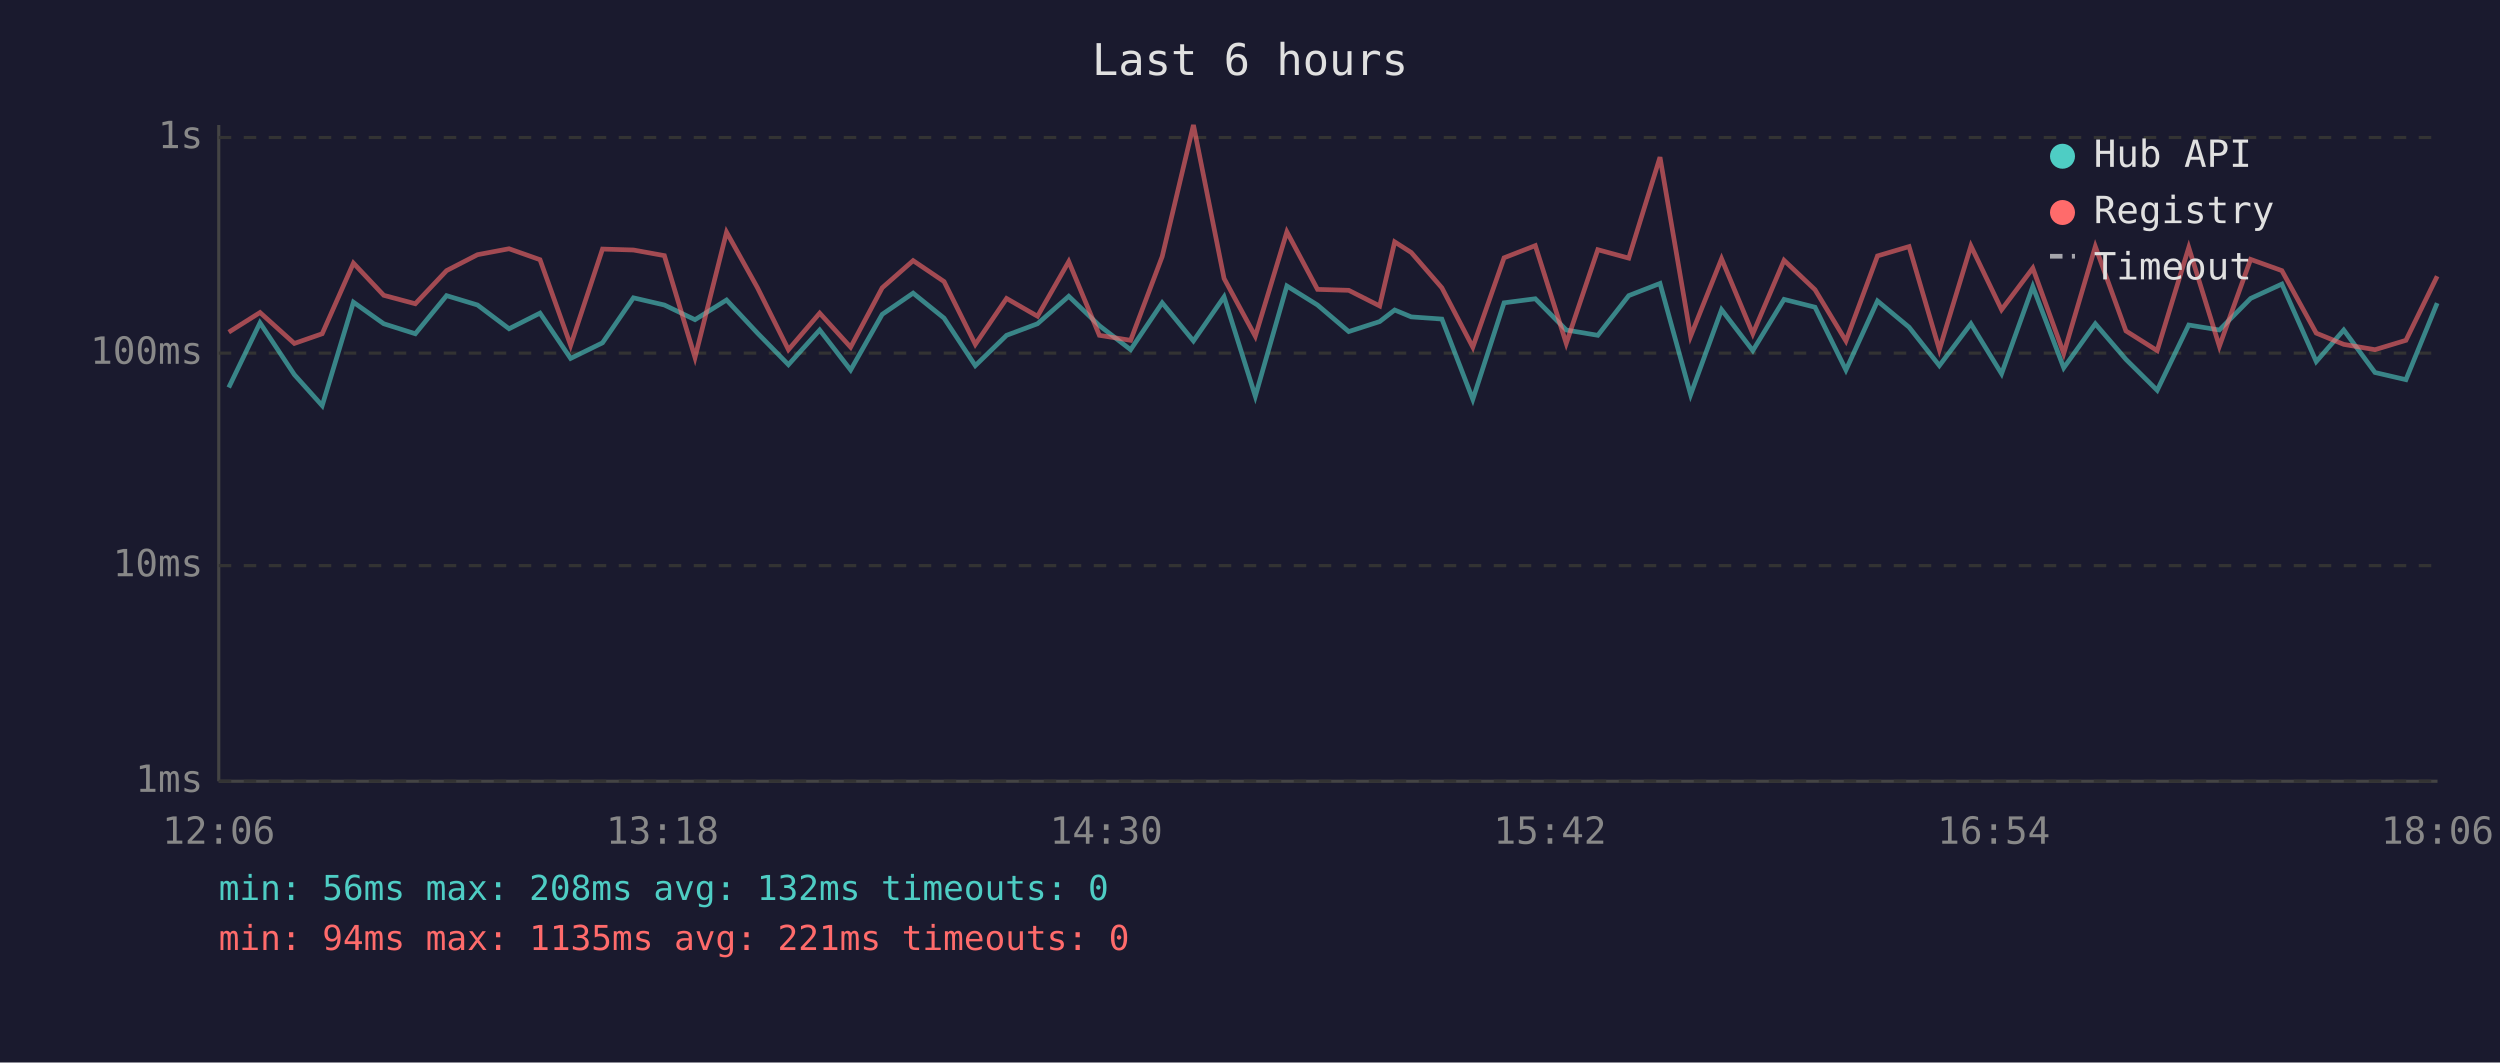
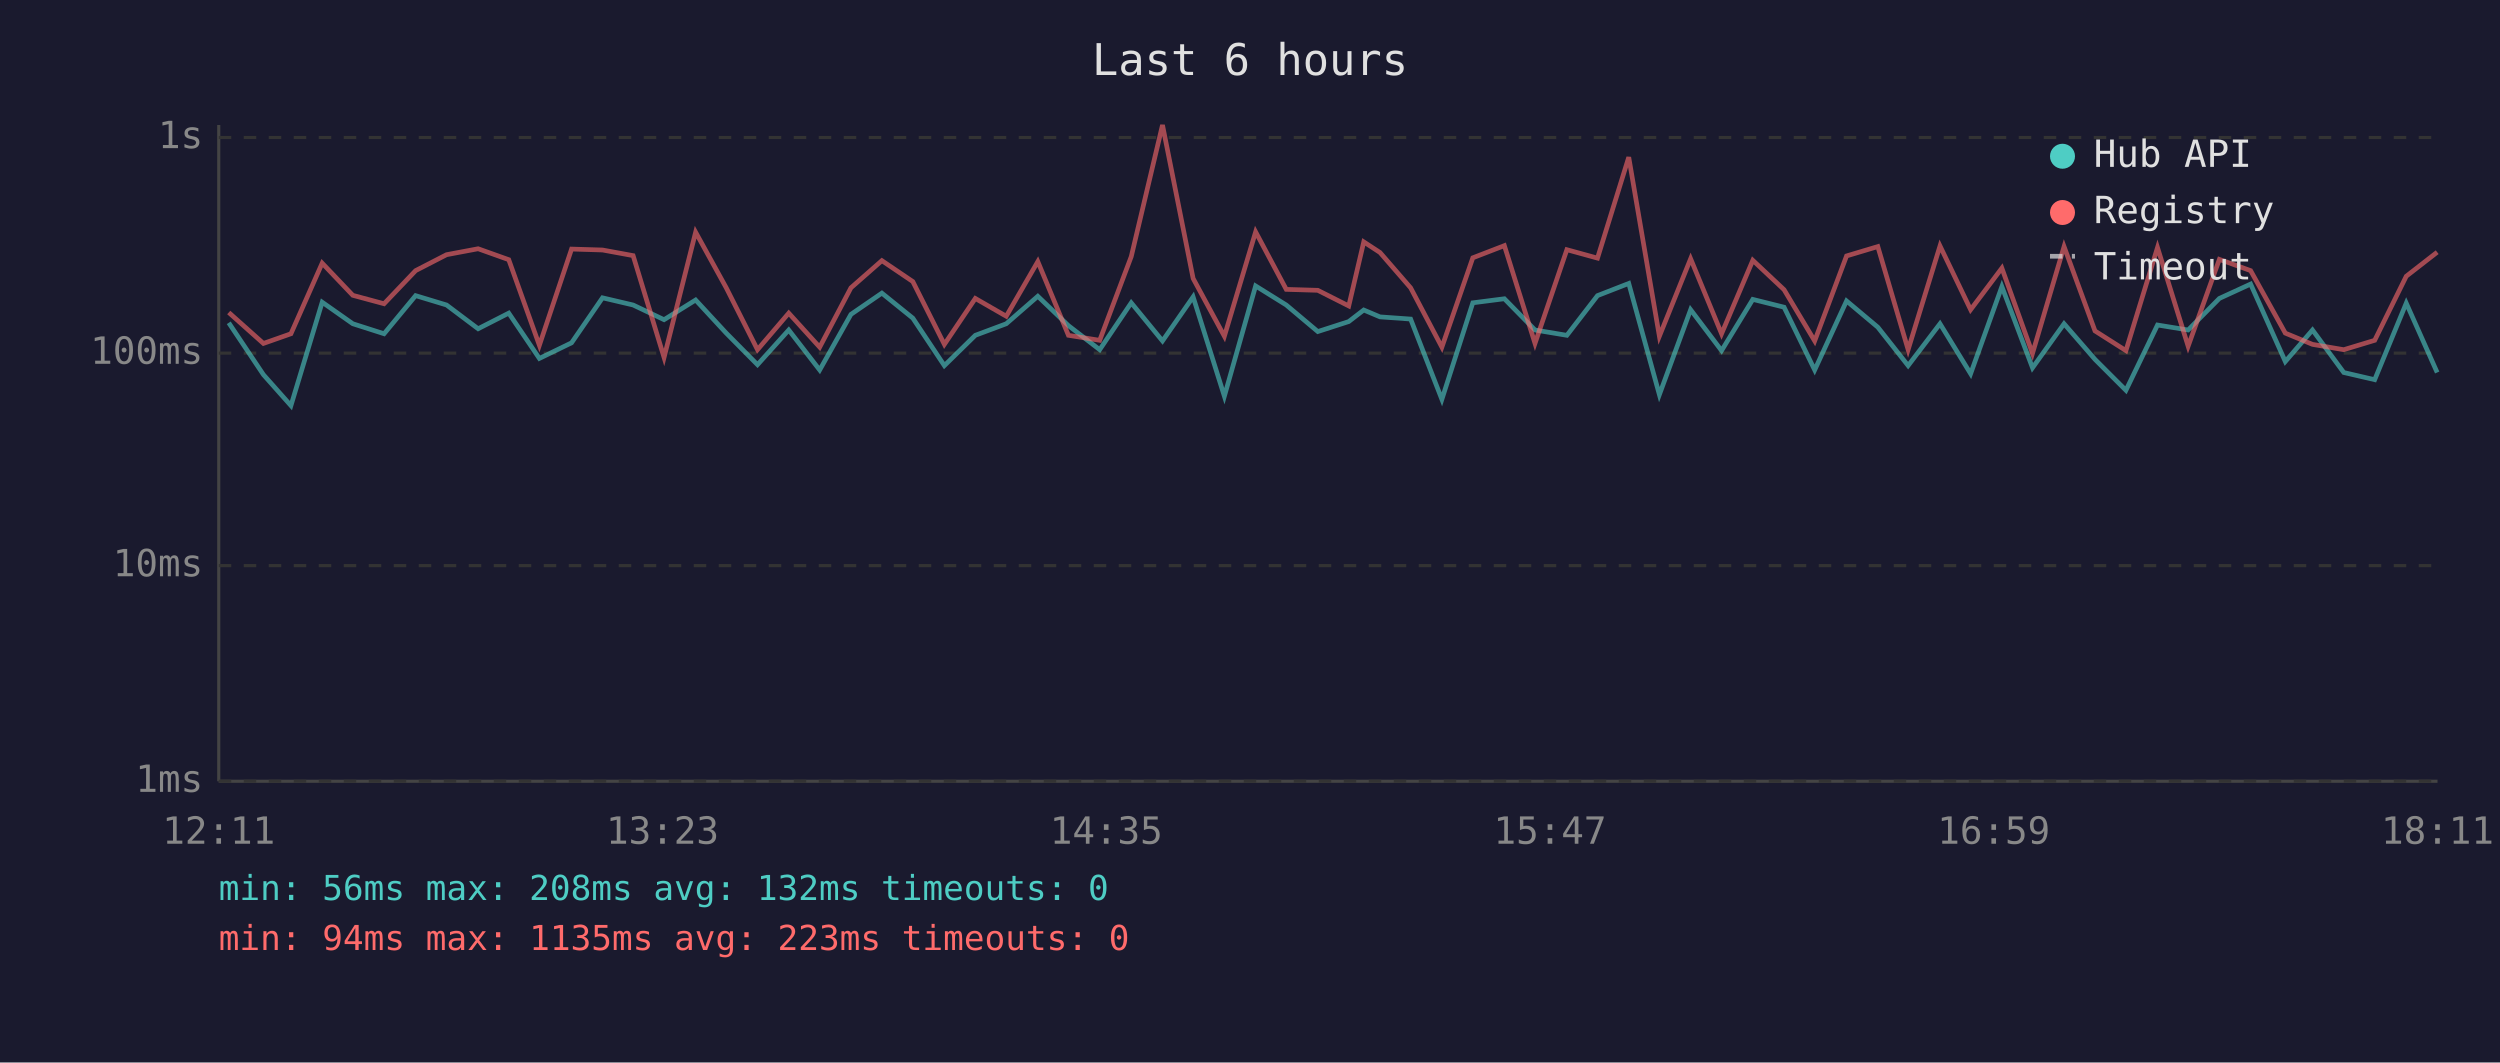
<svg xmlns="http://www.w3.org/2000/svg" viewBox="0 0 800 340" font-family="monospace" font-size="12">
  <rect width="800" height="340" fill="#1a1a2e" />
  <text x="400" y="24" fill="#e0e0e0" font-size="14" text-anchor="middle">Last 6 hours</text>
  <line x1="70" y1="40" x2="70" y2="250" stroke="#444" stroke-width="1" />
  <line x1="70" y1="250" x2="780" y2="250" stroke="#444" stroke-width="1" />
  <line x1="70" y1="250" x2="780" y2="250" stroke="#333" stroke-width="1" stroke-dasharray="4" />
  <text x="65" y="250" fill="#888" text-anchor="end" dominant-baseline="middle">1ms</text>
  <line x1="70" y1="181" x2="780" y2="181" stroke="#333" stroke-width="1" stroke-dasharray="4" />
  <text x="65" y="181" fill="#888" text-anchor="end" dominant-baseline="middle">10ms</text>
  <line x1="70" y1="113" x2="780" y2="113" stroke="#333" stroke-width="1" stroke-dasharray="4" />
  <text x="65" y="113" fill="#888" text-anchor="end" dominant-baseline="middle">100ms</text>
  <line x1="70" y1="44" x2="780" y2="44" stroke="#333" stroke-width="1" stroke-dasharray="4" />
  <text x="65" y="44" fill="#888" text-anchor="end" dominant-baseline="middle">1s</text>
-   <text x="70" y="270" fill="#888" text-anchor="middle">12:06</text>
-   <text x="212" y="270" fill="#888" text-anchor="middle">13:18</text>
-   <text x="354" y="270" fill="#888" text-anchor="middle">14:30</text>
-   <text x="496" y="270" fill="#888" text-anchor="middle">15:42</text>
-   <text x="638" y="270" fill="#888" text-anchor="middle">16:54</text>
-   <text x="780" y="270" fill="#888" text-anchor="middle">18:06</text>
-   <polyline points="73.2,124.0 83.2,103.3 94.2,119.9 103.1,129.8 113.1,96.7 122.8,103.6 132.9,106.8 142.9,94.6 152.8,97.6 162.9,105.2 172.8,100.2 182.6,114.7 192.8,109.7 202.7,95.3 212.6,97.6 222.4,102.3 232.5,96.0 242.4,106.6 252.3,116.7 262.3,105.6 272.2,118.4 282.3,100.6 292.2,93.8 302.1,101.8 312.1,117.0 322.1,107.3 332.0,103.6 342.0,94.8 351.8,104.2 361.8,111.9 371.9,96.9 381.9,109.1 391.7,95.0 401.7,126.8 411.8,91.5 421.6,97.6 431.6,106.1 441.5,102.9 446.3,99.2 451.6,101.4 461.4,102.1 471.3,127.8 481.3,96.9 491.3,95.6 501.2,105.6 511.3,107.3 521.2,94.6 531.2,90.7 541.0,126.3 550.9,99.1 560.9,112.2 570.9,95.8 580.8,98.3 590.7,118.4 600.8,96.3 610.9,104.7 620.6,117.0 630.7,103.6 640.5,119.6 650.5,91.7 660.4,117.7 670.5,103.6 680.3,115.0 690.3,124.9 700.4,104.0 710.2,105.6 720.2,95.5 730.2,90.9 741.2,115.7 750.0,105.6 760.0,119.2 769.9,121.5 779.9,97.0" fill="none" stroke="#4ecdc4" stroke-width="1.5" opacity="0.6" />
-   <polyline points="73.2,106.3 83.2,100.0 94.2,109.9 103.1,106.8 113.1,84.2 122.8,94.5 132.9,97.2 142.9,86.6 152.8,81.5 162.9,79.6 172.8,83.1 182.6,110.5 192.8,79.7 202.7,80.0 212.6,81.8 222.4,114.4 232.5,74.3 242.4,92.1 252.3,111.9 262.3,100.2 272.2,111.1 282.3,92.1 292.2,83.4 302.1,90.1 312.1,110.2 322.1,95.5 332.0,101.2 342.0,83.7 351.8,107.3 361.8,108.9 371.9,82.1 381.9,40.0 391.7,89.1 401.7,107.6 411.8,74.2 421.6,92.6 431.6,92.9 441.5,97.9 446.3,77.4 451.6,80.8 461.4,92.1 471.3,111.1 481.3,82.5 491.3,78.6 501.2,109.9 511.3,79.9 521.2,82.6 531.2,50.3 541.0,107.6 550.9,82.8 560.9,106.8 570.9,83.3 580.8,92.7 590.7,109.1 600.8,81.9 610.9,78.9 620.6,111.9 630.7,78.7 640.5,99.1 650.5,85.8 660.4,113.1 670.5,78.9 680.3,105.9 690.3,112.2 700.4,79.2 710.2,110.8 720.2,83.0 730.2,86.6 741.2,106.6 750.0,110.2 760.0,111.9 769.9,108.9 779.9,88.4" fill="none" stroke="#ff6b6b" stroke-width="1.5" opacity="0.6" />
+   <text x="70" y="270" fill="#888" text-anchor="middle">12:11</text>
+   <text x="212" y="270" fill="#888" text-anchor="middle">13:23</text>
+   <text x="354" y="270" fill="#888" text-anchor="middle">14:35</text>
+   <text x="496" y="270" fill="#888" text-anchor="middle">15:47</text>
+   <text x="638" y="270" fill="#888" text-anchor="middle">16:59</text>
+   <text x="780" y="270" fill="#888" text-anchor="middle">18:11</text>
+   <polyline points="73.2,103.3 84.3,119.9 93.1,129.8 103.1,96.7 112.9,103.6 122.9,106.8 133.0,94.6 142.9,97.6 153.0,105.2 162.8,100.2 172.6,114.7 182.9,109.7 192.8,95.3 202.6,97.6 212.5,102.3 222.6,96.0 232.4,106.6 242.4,116.7 252.4,105.6 262.3,118.4 272.3,100.6 282.2,93.8 292.1,101.8 302.2,117.0 312.1,107.3 322.0,103.6 332.1,94.8 341.9,104.2 351.9,111.9 362.0,96.9 372.0,109.1 381.8,95.0 391.8,126.8 401.8,91.5 411.6,97.6 421.7,106.1 431.6,102.9 436.4,99.2 441.6,101.4 451.4,102.1 461.4,127.8 471.3,96.9 481.4,95.6 491.2,105.6 501.4,107.3 511.2,94.6 521.2,90.7 531.0,126.3 541.0,99.1 550.9,112.2 560.9,95.8 570.9,98.3 580.7,118.4 590.9,96.3 600.9,104.7 610.6,117.0 620.8,103.6 630.6,119.6 640.6,91.7 650.4,117.7 660.5,103.6 670.4,115.0 680.3,124.9 690.4,104.0 700.2,105.6 710.2,95.5 720.2,90.9 731.3,115.7 740.0,105.6 750.0,119.2 759.9,121.5 770.0,97.0 779.9,119.2" fill="none" stroke="#4ecdc4" stroke-width="1.5" opacity="0.6" />
+   <polyline points="73.2,100.0 84.3,109.9 93.1,106.8 103.1,84.2 112.9,94.5 122.9,97.2 133.0,86.6 142.9,81.5 153.0,79.6 162.8,83.1 172.6,110.5 182.9,79.7 192.8,80.0 202.6,81.8 212.5,114.4 222.6,74.3 232.4,92.1 242.4,111.9 252.4,100.2 262.3,111.1 272.3,92.1 282.2,83.4 292.1,90.1 302.2,110.2 312.1,95.5 322.0,101.2 332.1,83.7 341.9,107.3 351.9,108.9 362.0,82.1 372.0,40.0 381.8,89.1 391.8,107.6 401.8,74.2 411.6,92.6 421.7,92.9 431.6,97.9 436.4,77.4 441.6,80.8 451.4,92.1 461.4,111.1 471.3,82.5 481.4,78.6 491.2,109.9 501.4,79.9 511.2,82.6 521.2,50.3 531.0,107.6 541.0,82.8 550.9,106.8 560.9,83.3 570.9,92.7 580.7,109.1 590.9,81.9 600.9,78.9 610.6,111.9 620.8,78.7 630.6,99.1 640.6,85.8 650.4,113.1 660.5,78.9 670.4,105.9 680.3,112.2 690.4,79.2 700.2,110.8 710.2,83.0 720.2,86.6 731.3,106.6 740.0,110.2 750.0,111.9 759.9,108.9 770.0,88.4 779.9,80.7" fill="none" stroke="#ff6b6b" stroke-width="1.5" opacity="0.6" />
  <circle cx="660" cy="50" r="4" fill="#4ecdc4" />
  <text x="670" y="50" fill="#e0e0e0" dominant-baseline="middle">Hub API</text>
  <circle cx="660" cy="68" r="4" fill="#ff6b6b" />
  <text x="670" y="68" fill="#e0e0e0" dominant-baseline="middle">Registry</text>
  <line x1="656" y1="82" x2="664" y2="82" stroke="#e0e0e0" stroke-width="1.5" stroke-dasharray="4,3" opacity="0.7" />
  <text x="670" y="86" fill="#e0e0e0" dominant-baseline="middle">Timeout</text>
  <text x="70" y="288" fill="#4ecdc4" font-size="11">min: 56ms  max: 208ms  avg: 132ms  timeouts: 0</text>
-   <text x="70" y="304" fill="#ff6b6b" font-size="11">min: 94ms  max: 1135ms  avg: 221ms  timeouts: 0</text>
+   <text x="70" y="304" fill="#ff6b6b" font-size="11">min: 94ms  max: 1135ms  avg: 223ms  timeouts: 0</text>
</svg>
